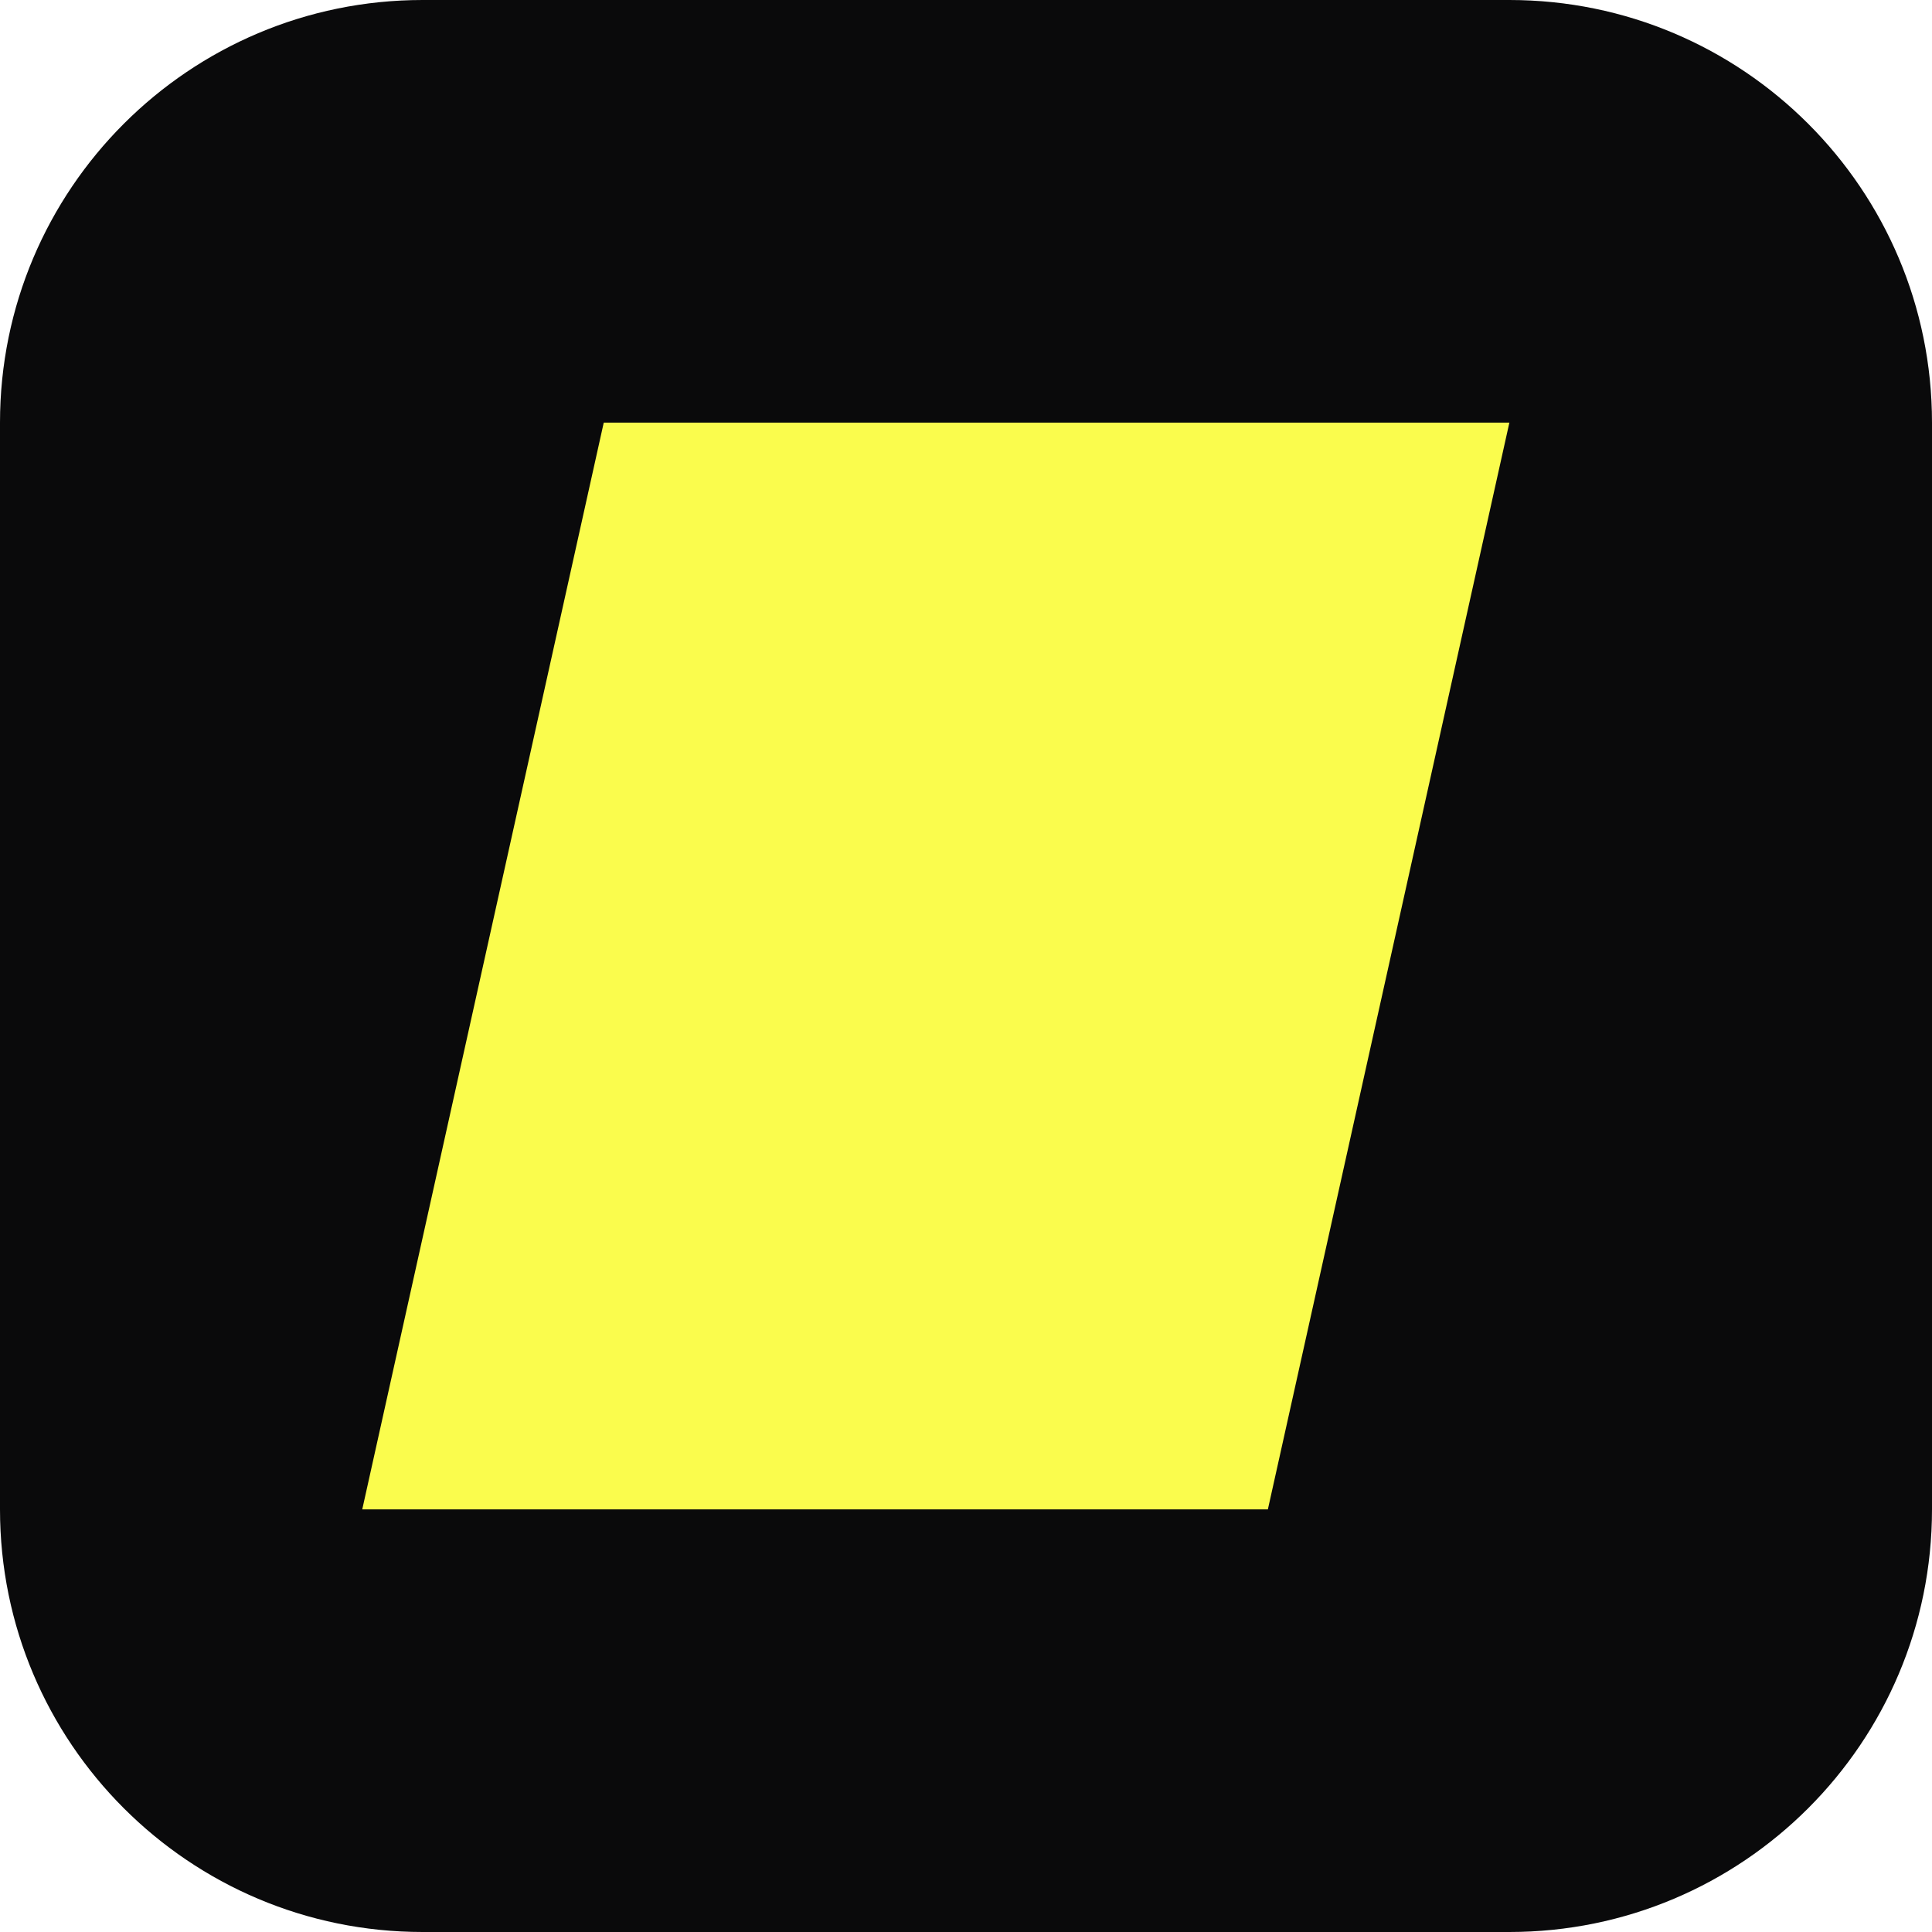
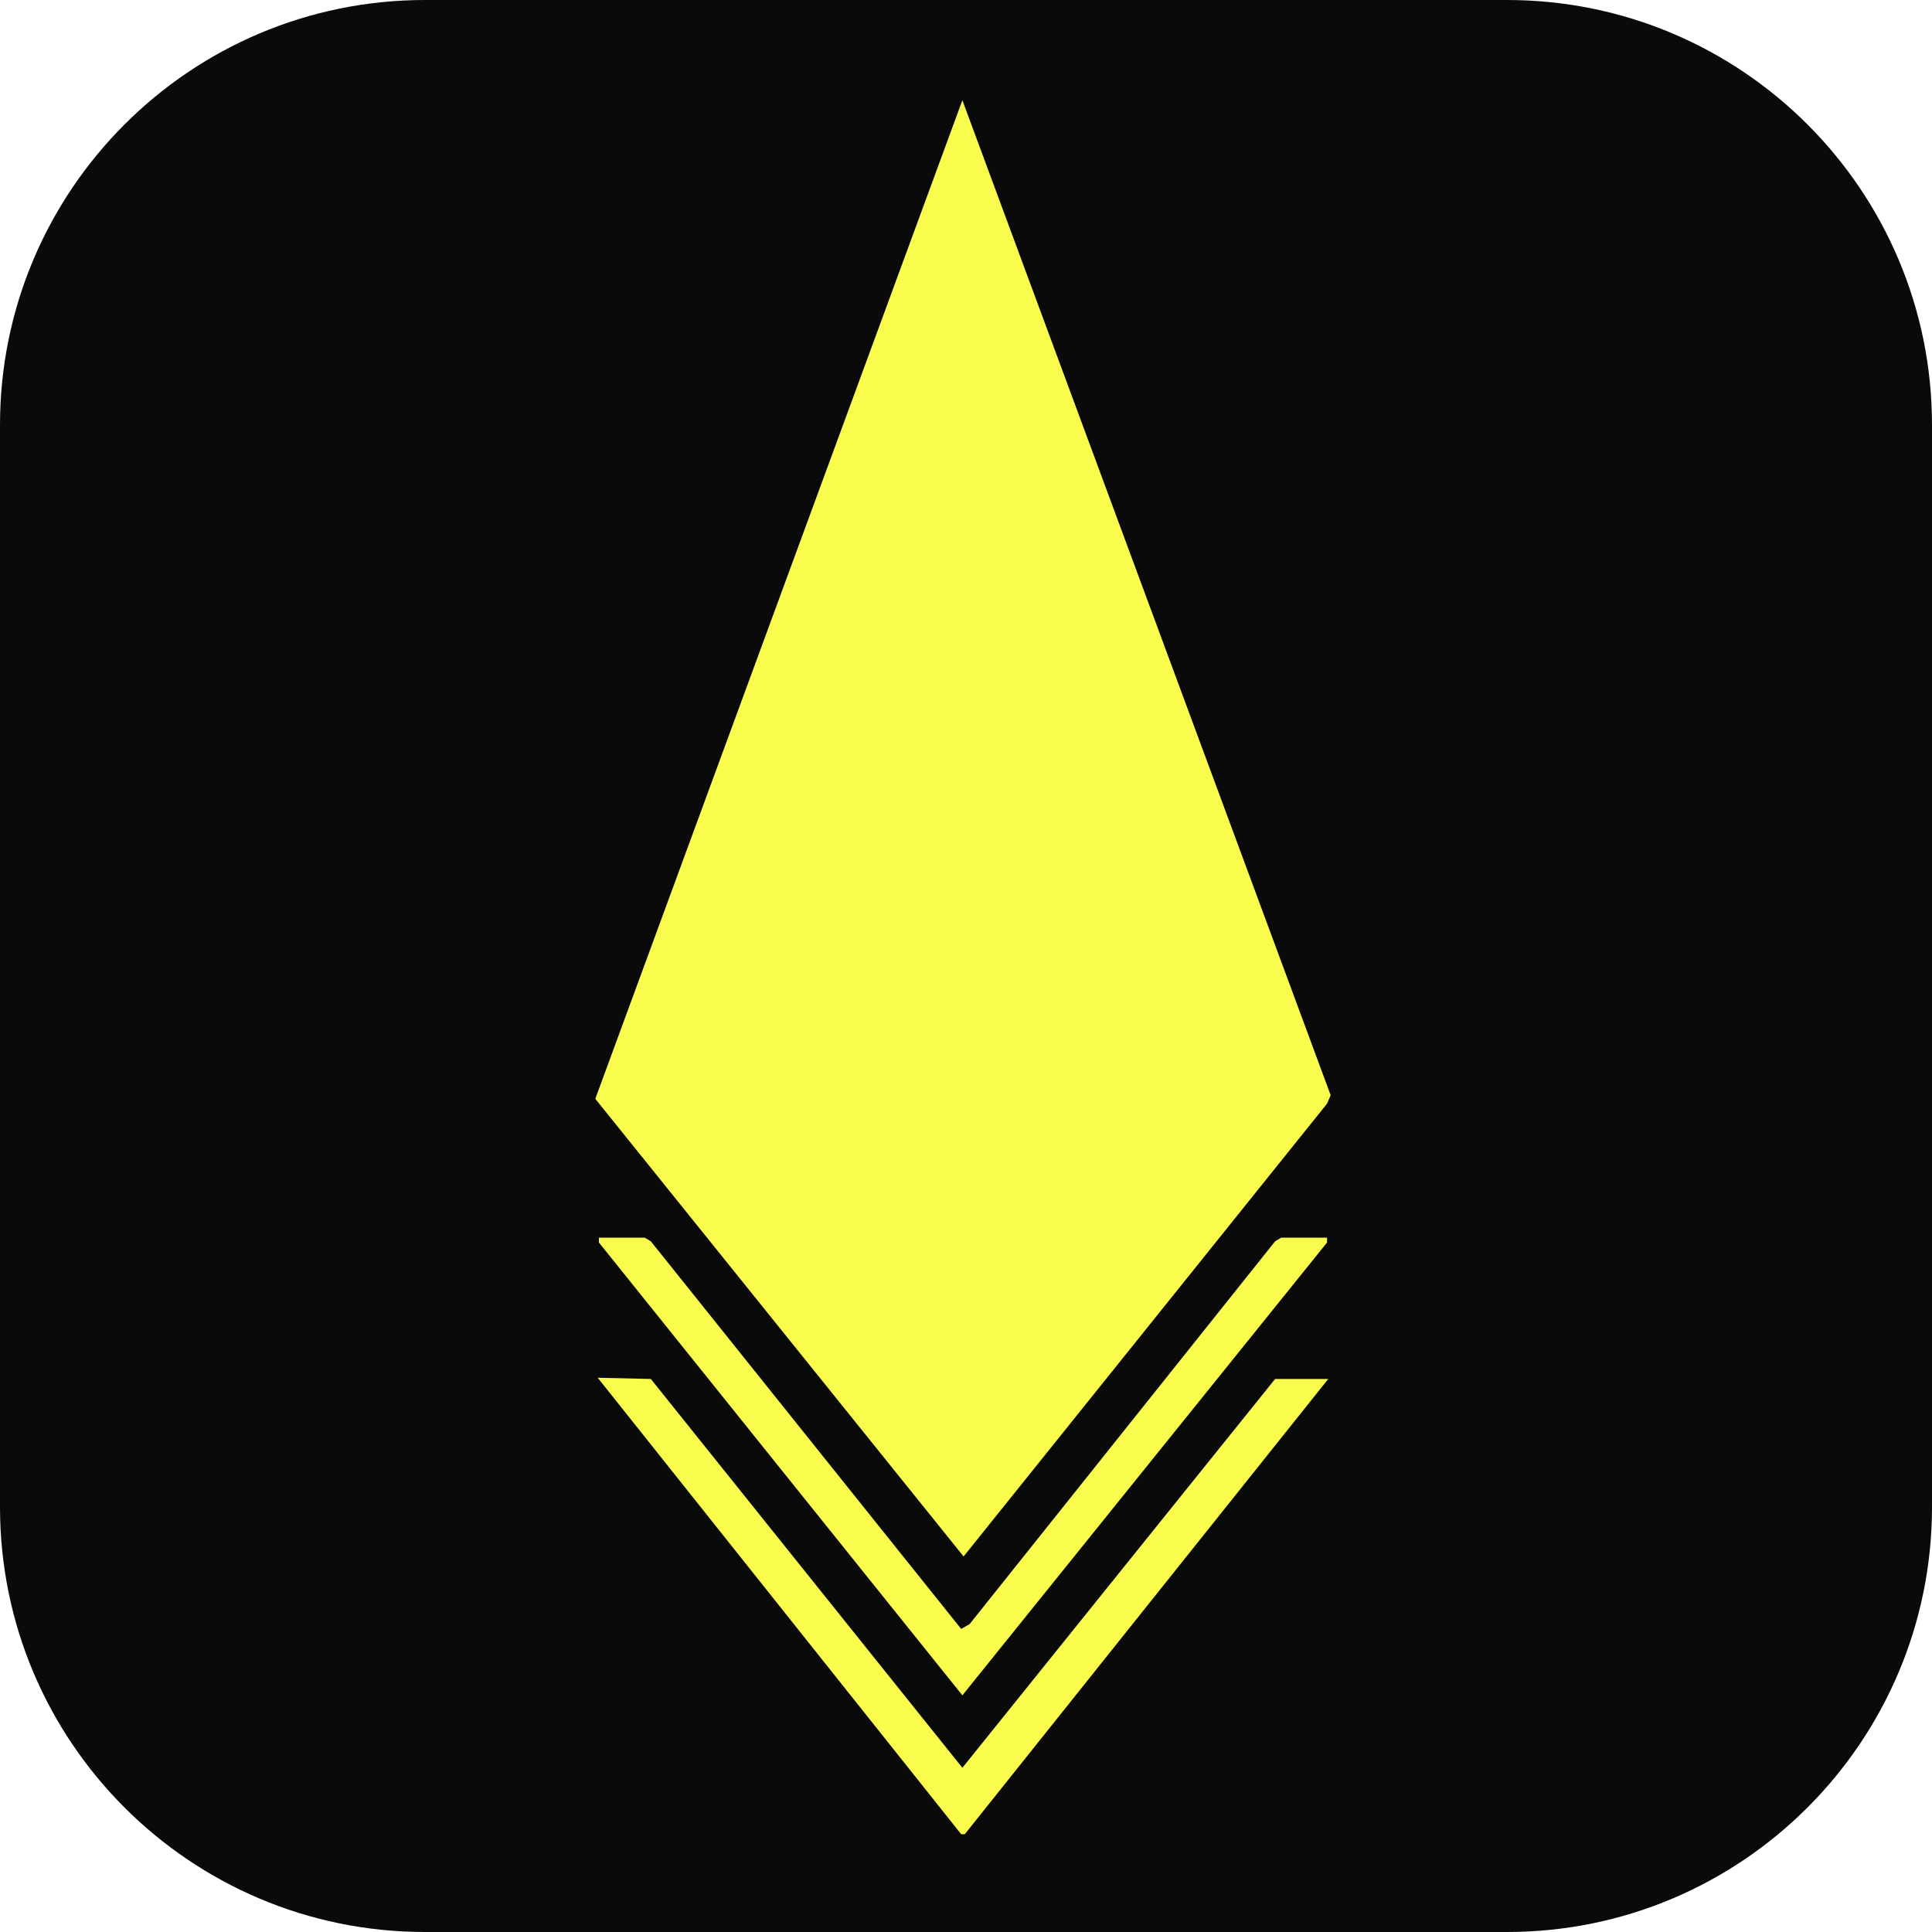
- <svg xmlns="http://www.w3.org/2000/svg" viewBox="0 0 64 64">
-   <rect width="64" height="64" rx="14" fill="#0A0A0B" />
-   <path d="M20 14h30l-8 36H12z" fill="#FAFC4D" />
+ <svg xmlns="http://www.w3.org/2000/svg" viewBox="0 0 400 400">
+   <rect width="400" height="400" rx="88" fill="#0A0A0B" />
+   <path transform="translate(110 20)" fill="#FAFC4D" d="M13.75 265.25 L89.00 359.75 L89.75 359.75 L165.00 265.50 L154.00 265.50 L89.25 346.00 L24.75 265.50 Z M14.00 236.25 L14.00 237.25 L89.25 331.00 L164.75 237.25 L164.75 236.25 L155.25 236.25 L154.00 237.00 L90.75 316.25 L89.00 317.25 L24.75 237.00 L23.50 236.25 Z M89.25 0.75 L13.25 207.50 L89.50 302.25 L164.75 208.50 L165.50 206.75 Z" />
</svg>
